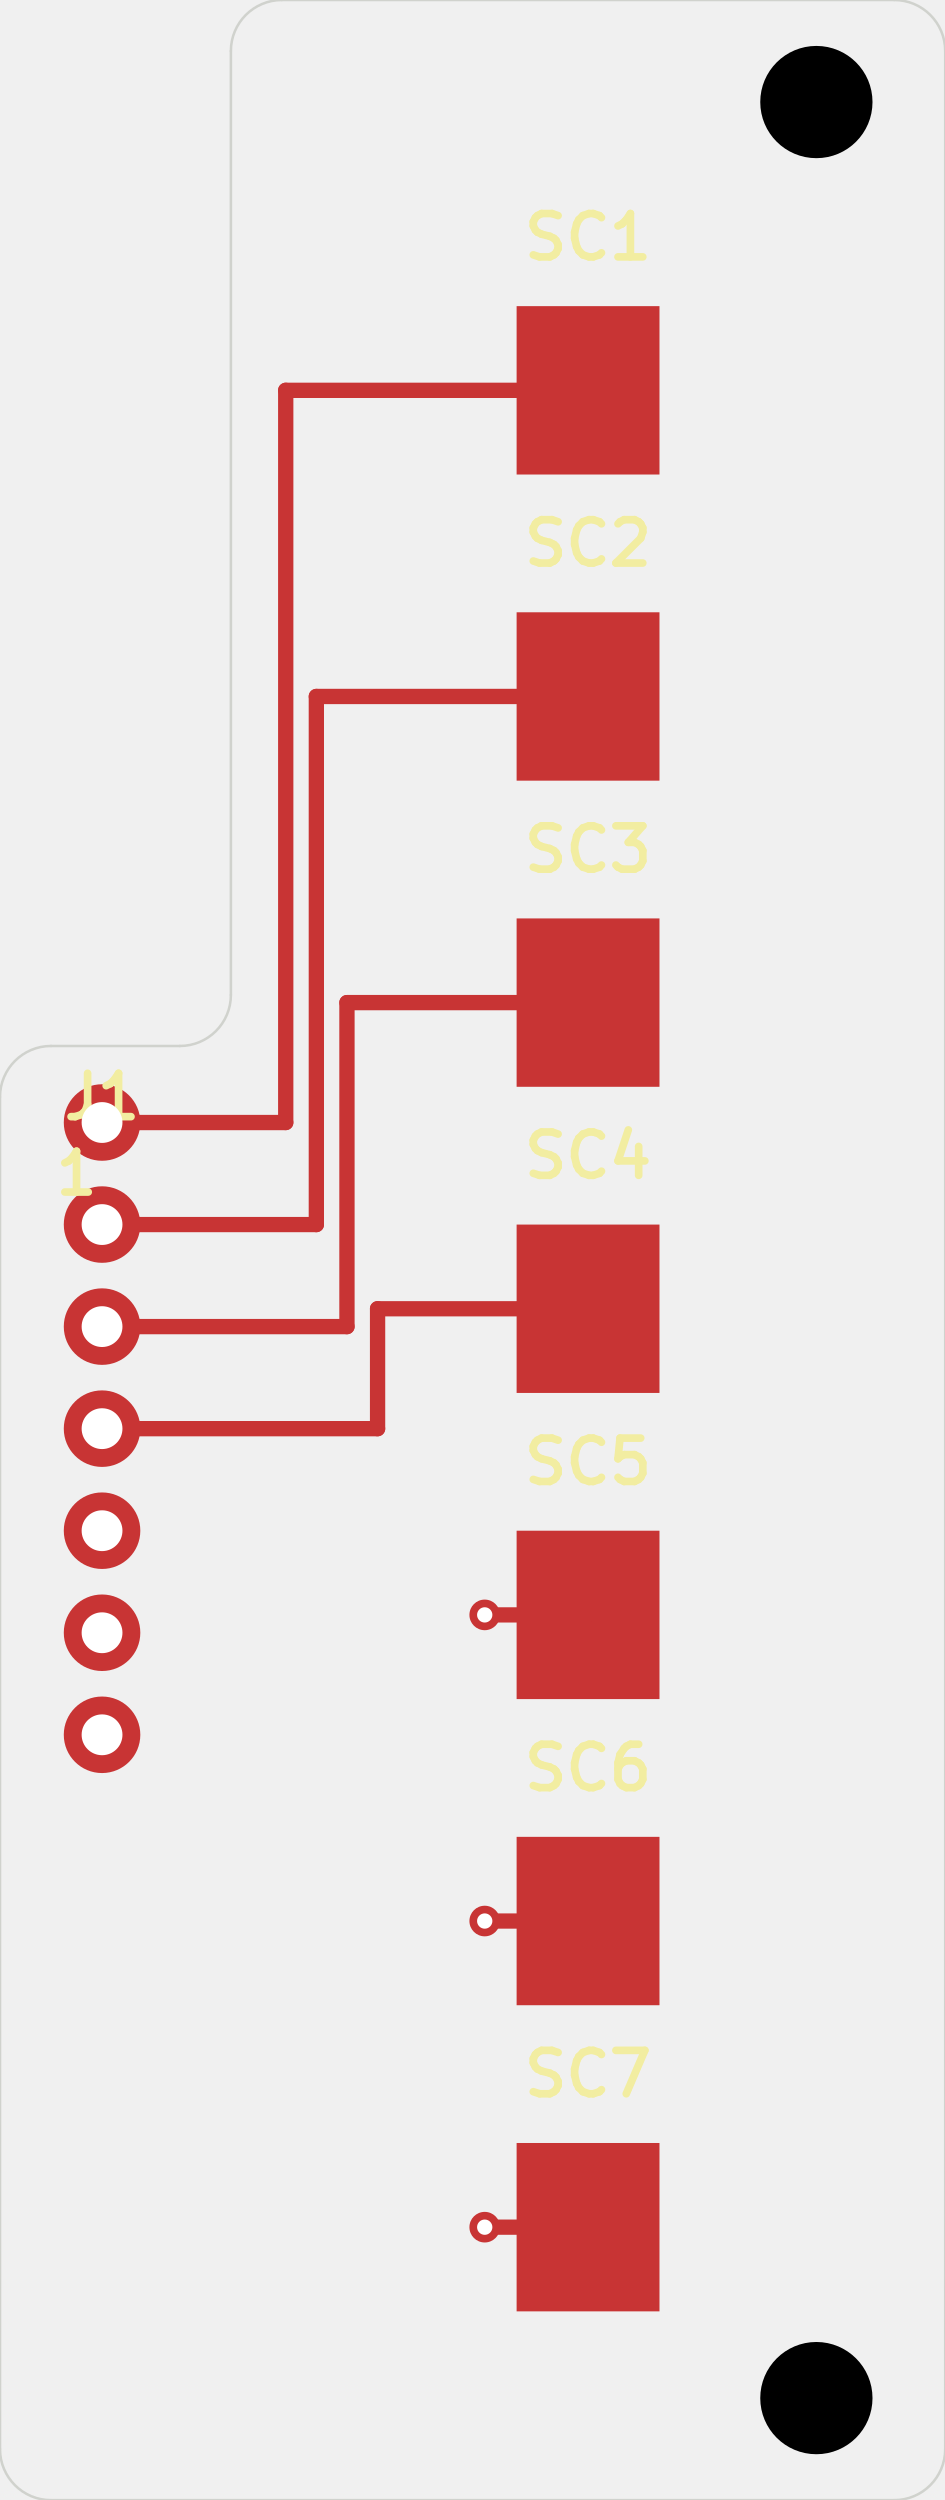
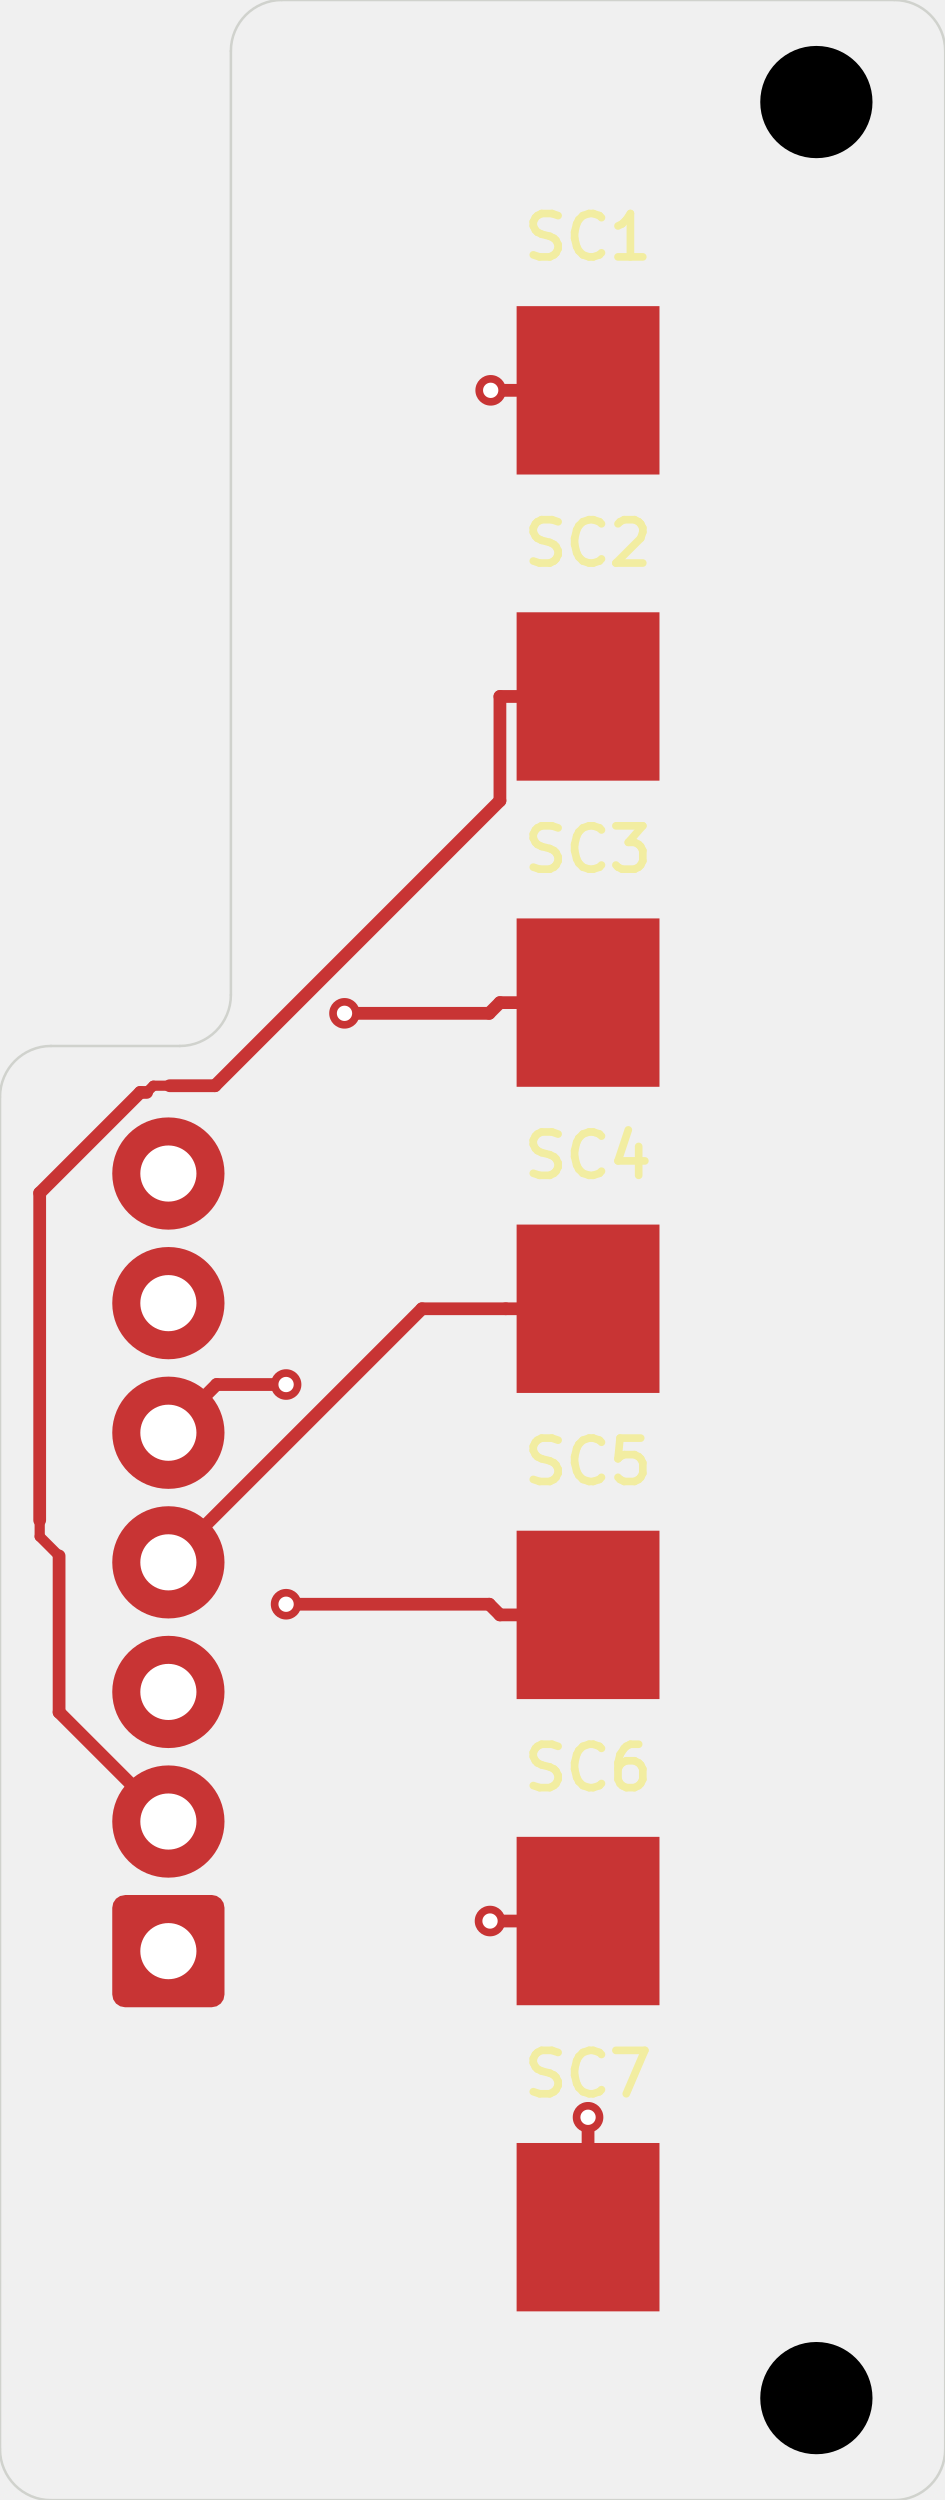
<svg xmlns="http://www.w3.org/2000/svg" version="1.1" width="18.517mm" height="48.997mm" viewBox="0 0 18.517 48.997">
  <g style="fill:#000000; fill-opacity:1;stroke:#000000; stroke-opacity:1; stroke-linecap:round; stroke-linejoin:round;" transform="translate(0 0) scale(1 1)">
    <path style="fill:#C83434; fill-opacity:1; stroke:none;fill-rule:evenodd;" d="M 10.125,21.3 10.125,18 12.925,18 12.925,21.3 Z" />
    <path style="fill:#C83434; fill-opacity:1; stroke:none;fill-rule:evenodd;" d="M 10.125,27.3 10.125,24 12.925,24 12.925,27.3 Z" />
-   </g>
-   <g style="fill:#C83434; fill-opacity:1; stroke:none;">
-     <circle cx="2" cy="22" r="0.75" />
-     <circle cx="2" cy="24" r="0.75" />
-     <circle cx="2" cy="26" r="0.75" />
-     <circle cx="2" cy="28" r="0.75" />
-     <circle cx="2" cy="30" r="0.75" />
-     <circle cx="2" cy="32" r="0.75" />
-     <circle cx="2" cy="34" r="0.75" />
    <path style="fill:#C83434; fill-opacity:1; stroke:none;fill-rule:evenodd;" d="M 10.125,33.3 10.125,30 12.925,30 12.925,33.3 Z" />
    <path style="fill:#C83434; fill-opacity:1; stroke:none;fill-rule:evenodd;" d="M 10.125,45.3 10.125,42 12.925,42 12.925,45.3 Z" />
    <path style="fill:#C83434; fill-opacity:1; stroke:none;fill-rule:evenodd;" d="M 10.125,9.3 10.125,6 12.925,6 12.925,9.3 Z" />
    <path style="fill:#C83434; fill-opacity:1; stroke:none;fill-rule:evenodd;" d="M 10.125,15.3 10.125,12 12.925,12 12.925,15.3 Z" />
    <path style="fill:#C83434; fill-opacity:1; stroke:none;fill-rule:evenodd;" d="M 10.125,39.3 10.125,36 12.925,36 12.925,39.3 Z" />
-     <circle cx="9.5" cy="31.65" r="0.3" />
-     <circle cx="9.5" cy="37.65" r="0.3" />
-     <circle cx="9.5" cy="43.65" r="0.3" />
-   </g>
-   <g style="fill:none;  stroke:#C83434; stroke-width:0.3; stroke-opacity:1;  stroke-linecap:round; stroke-linejoin:round;">
-     <path d="M11.525 19.65 L6.8 19.65 " />
-     <path d="M6.8 19.65 L6.8 26 " />
-     <path d="M6.8 26 L2 26 " />
-     <path d="M7.4 25.65 L7.4 28 " />
-     <path d="M7.4 28 L2 28 " />
-     <path d="M11.525 25.65 L7.4 25.65 " />
-     <path d="M5.6 22 L2 22 " />
-     <path d="M5.6 7.65 L5.6 22 " />
-     <path d="M11.525 7.65 L5.6 7.65 " />
-     <path d="M11.525 13.65 L6.2 13.65 " />
-     <path d="M6.2 24 L2 24 " />
-     <path d="M6.2 13.65 L6.2 24 " />
-     <path d="M11.525 31.65 L9.5 31.65 " />
-     <path d="M11.525 37.65 L9.5 37.65 " />
-     <path d="M11.525 43.65 L9.5 43.65 " />
+     <path style="fill:#C83434; fill-opacity:1; stroke:none;fill-rule:evenodd;" d="M 2.45,39.34 2.354,39.321 2.273,39.267 2.219,39.186 2.2,39.09 2.2,37.39 2.219,37.294 2.273,37.213 2.354,37.159 2.45,37.14 4.15,37.14 4.246,37.159 4.327,37.213 4.381,37.294 4.4,37.39 4.4,39.09 4.381,39.186 4.327,39.267 4.246,39.321 4.15,39.34 Z" />
+   </g>
+   <g style="fill:#C83434; fill-opacity:1; stroke:none;">
+     <circle cx="3.3" cy="35.7" r="1.1" />
+     <circle cx="3.3" cy="33.16" r="1.1" />
+     <circle cx="3.3" cy="30.62" r="1.1" />
+     <circle cx="3.3" cy="28.08" r="1.1" />
+     <circle cx="3.3" cy="25.54" r="1.1" />
+     <circle cx="3.3" cy="23" r="1.1" />
+     <circle cx="6.752" cy="19.86" r="0.3" />
+     <circle cx="5.607" cy="27.135" r="0.3" />
+     <circle cx="5.607" cy="31.441" r="0.3" />
+     <circle cx="11.525" cy="41.496" r="0.3" />
+     <circle cx="9.617" cy="7.65" r="0.3" />
+     <circle cx="9.604" cy="37.65" r="0.3" />
+   </g>
+   <g style="fill:none;  stroke:#C83434; stroke-width:0.25; stroke-opacity:1;  stroke-linecap:round; stroke-linejoin:round;">
+     <path d="M11.525 19.65 L9.798 19.65 " />
+     <path d="M9.798 19.65 L9.588 19.86 " />
+     <path d="M9.588 19.86 L6.752 19.86 " />
+     <path d="M8.27 25.65 L3.3 30.62 " />
+     <path d="M9.912 25.65 L8.27 25.65 " />
+     <path d="M11.525 25.65 L9.912 25.65 " />
+     <path d="M11.525 31.65 L9.798 31.65 " />
+     <path d="M5.607 27.135 L4.245 27.135 " />
+     <path d="M4.245 27.135 L3.3 28.08 " />
+     <path d="M9.798 31.65 L9.589 31.441 " />
+     <path d="M9.589 31.441 L5.607 31.441 " />
+     <path d="M11.525 41.496 L11.525 43.65 " />
+     <path d="M11.525 7.65 L9.798 7.65 " />
+     <path d="M9.798 7.65 L9.617 7.65 " />
+     <path d="M2.749 21.41 L0.778 23.381 " />
+     <path d="M4.213 21.279 L3.325 21.279 " />
+     <path d="M11.525 13.65 L9.798 13.65 " />
+     <path d="M2.874 21.41 L2.749 21.41 " />
+     <path d="M9.798 15.693 L4.213 21.279 " />
+     <path d="M1.158 30.494 L1.158 33.558 " />
+     <path d="M1.158 33.558 L3.3 35.7 " />
+   </g>
+   <g style="fill:none;  stroke:#C83434; stroke-width:0.2; stroke-opacity:1;  stroke-linecap:round; stroke-linejoin:round;">
+     <path d="M3.325 21.279 L3.006 21.279 " />
+     <path d="M0.778 29.796 L0.778 30.114 " />
+   </g>
+   <g style="fill:none;  stroke:#C83434; stroke-width:0.25; stroke-opacity:1;  stroke-linecap:round; stroke-linejoin:round;">
+     <path d="M0.778 23.381 L0.778 29.796 " />
+     <path d="M9.798 13.65 L9.798 15.693 " />
+   </g>
+   <g style="fill:none;  stroke:#C83434; stroke-width:0.2; stroke-opacity:1;  stroke-linecap:round; stroke-linejoin:round;">
+     <path d="M3.006 21.279 L2.874 21.41 " />
+     <path d="M0.778 30.114 L1.158 30.494 " />
+   </g>
+   <g style="fill:none;  stroke:#C83434; stroke-width:0.25; stroke-opacity:1;  stroke-linecap:round; stroke-linejoin:round;">
+     <path d="M11.525 37.65 L9.798 37.65 " />
+     <path d="M9.798 37.65 L9.604 37.65 " />
  </g>
  <g style="fill:none;  stroke:#F2EDA1; stroke-width:0.15; stroke-opacity:1;  stroke-linecap:round; stroke-linejoin:round;">
-     <text x="1.5" y="23.4" textLength="1.052" font-size="1.067" lengthAdjust="spacingAndGlyphs" text-anchor="middle" opacity="0" stroke-opacity="0">1</text>
-     <g class="stroked-text">
-       <path d="M1.729 23.362 L1.271 23.362 " />
-       <path d="M1.5 23.362 L1.5 22.562 " />
-       <path d="M1.5 22.562 L1.424 22.677 " />
-       <path d="M1.424 22.677 L1.348 22.753 " />
-       <path d="M1.348 22.753 L1.271 22.791 " />
-     </g>
-     <text x="2" y="21.925" textLength="1.737" font-size="1.133" lengthAdjust="spacingAndGlyphs" text-anchor="middle" opacity="0" stroke-opacity="0">J1</text>
-     <g class="stroked-text">
-       <path d="M1.717 21.035 L1.717 21.643 " />
-       <path d="M1.717 21.643 L1.676 21.764 " />
-       <path d="M1.676 21.764 L1.595 21.845 " />
-       <path d="M1.595 21.845 L1.474 21.885 " />
-       <path d="M1.474 21.885 L1.393 21.885 " />
-       <path d="M2.567 21.885 L2.081 21.885 " />
-       <path d="M2.324 21.885 L2.324 21.035 " />
-       <path d="M2.324 21.035 L2.243 21.157 " />
-       <path d="M2.243 21.157 L2.162 21.238 " />
-       <path d="M2.162 21.238 L2.081 21.278 " />
-     </g>
    <text x="11.525" y="5.075" textLength="2.749" font-size="1.133" lengthAdjust="spacingAndGlyphs" text-anchor="middle" opacity="0" stroke-opacity="0">SC1</text>
    <g class="stroked-text">
      <path d="M10.452 4.995 L10.574 5.035 " />
      <path d="M10.574 5.035 L10.776 5.035 " />
      <path d="M10.776 5.035 L10.857 4.995 " />
      <path d="M10.857 4.995 L10.898 4.955 " />
      <path d="M10.898 4.955 L10.938 4.873 " />
      <path d="M10.938 4.873 L10.938 4.793 " />
      <path d="M10.938 4.793 L10.898 4.712 " />
      <path d="M10.898 4.712 L10.857 4.671 " />
      <path d="M10.857 4.671 L10.776 4.631 " />
      <path d="M10.776 4.631 L10.614 4.59 " />
      <path d="M10.614 4.59 L10.533 4.55 " />
      <path d="M10.533 4.55 L10.493 4.509 " />
      <path d="M10.493 4.509 L10.452 4.428 " />
      <path d="M10.452 4.428 L10.452 4.347 " />
      <path d="M10.452 4.347 L10.493 4.266 " />
      <path d="M10.493 4.266 L10.533 4.226 " />
      <path d="M10.533 4.226 L10.614 4.185 " />
      <path d="M10.614 4.185 L10.817 4.185 " />
      <path d="M10.817 4.185 L10.938 4.226 " />
      <path d="M11.788 4.955 L11.748 4.995 " />
      <path d="M11.748 4.995 L11.626 5.035 " />
      <path d="M11.626 5.035 L11.545 5.035 " />
      <path d="M11.545 5.035 L11.424 4.995 " />
      <path d="M11.424 4.995 L11.343 4.914 " />
      <path d="M11.343 4.914 L11.302 4.833 " />
      <path d="M11.302 4.833 L11.262 4.671 " />
      <path d="M11.262 4.671 L11.262 4.55 " />
      <path d="M11.262 4.55 L11.302 4.388 " />
      <path d="M11.302 4.388 L11.343 4.307 " />
      <path d="M11.343 4.307 L11.424 4.226 " />
      <path d="M11.424 4.226 L11.545 4.185 " />
      <path d="M11.545 4.185 L11.626 4.185 " />
      <path d="M11.626 4.185 L11.748 4.226 " />
      <path d="M11.748 4.226 L11.788 4.266 " />
      <path d="M12.598 5.035 L12.112 5.035 " />
      <path d="M12.355 5.035 L12.355 4.185 " />
      <path d="M12.355 4.185 L12.274 4.307 " />
      <path d="M12.274 4.307 L12.193 4.388 " />
      <path d="M12.193 4.388 L12.112 4.428 " />
    </g>
    <text x="11.525" y="11.075" textLength="2.749" font-size="1.133" lengthAdjust="spacingAndGlyphs" text-anchor="middle" opacity="0" stroke-opacity="0">SC2</text>
    <g class="stroked-text">
      <path d="M10.452 10.995 L10.574 11.035 " />
      <path d="M10.574 11.035 L10.776 11.035 " />
      <path d="M10.776 11.035 L10.857 10.995 " />
      <path d="M10.857 10.995 L10.898 10.954 " />
      <path d="M10.898 10.954 L10.938 10.873 " />
      <path d="M10.938 10.873 L10.938 10.793 " />
      <path d="M10.938 10.793 L10.898 10.712 " />
      <path d="M10.898 10.712 L10.857 10.671 " />
      <path d="M10.857 10.671 L10.776 10.631 " />
      <path d="M10.776 10.631 L10.614 10.59 " />
      <path d="M10.614 10.59 L10.533 10.55 " />
      <path d="M10.533 10.55 L10.493 10.509 " />
      <path d="M10.493 10.509 L10.452 10.428 " />
      <path d="M10.452 10.428 L10.452 10.347 " />
      <path d="M10.452 10.347 L10.493 10.266 " />
      <path d="M10.493 10.266 L10.533 10.226 " />
      <path d="M10.533 10.226 L10.614 10.185 " />
      <path d="M10.614 10.185 L10.817 10.185 " />
      <path d="M10.817 10.185 L10.938 10.226 " />
      <path d="M11.788 10.954 L11.748 10.995 " />
      <path d="M11.748 10.995 L11.626 11.035 " />
      <path d="M11.626 11.035 L11.545 11.035 " />
      <path d="M11.545 11.035 L11.424 10.995 " />
      <path d="M11.424 10.995 L11.343 10.914 " />
      <path d="M11.343 10.914 L11.302 10.833 " />
      <path d="M11.302 10.833 L11.262 10.671 " />
      <path d="M11.262 10.671 L11.262 10.55 " />
      <path d="M11.262 10.55 L11.302 10.388 " />
      <path d="M11.302 10.388 L11.343 10.307 " />
      <path d="M11.343 10.307 L11.424 10.226 " />
      <path d="M11.424 10.226 L11.545 10.185 " />
      <path d="M11.545 10.185 L11.626 10.185 " />
      <path d="M11.626 10.185 L11.748 10.226 " />
      <path d="M11.748 10.226 L11.788 10.266 " />
      <path d="M12.112 10.266 L12.152 10.226 " />
      <path d="M12.152 10.226 L12.233 10.185 " />
      <path d="M12.233 10.185 L12.436 10.185 " />
      <path d="M12.436 10.185 L12.517 10.226 " />
      <path d="M12.517 10.226 L12.557 10.266 " />
      <path d="M12.557 10.266 L12.598 10.347 " />
      <path d="M12.598 10.347 L12.598 10.428 " />
      <path d="M12.598 10.428 L12.557 10.55 " />
      <path d="M12.557 10.55 L12.071 11.035 " />
      <path d="M12.071 11.035 L12.598 11.035 " />
    </g>
    <text x="11.525" y="17.075" textLength="2.749" font-size="1.133" lengthAdjust="spacingAndGlyphs" text-anchor="middle" opacity="0" stroke-opacity="0">SC3</text>
    <g class="stroked-text">
      <path d="M10.452 16.995 L10.574 17.035 " />
      <path d="M10.574 17.035 L10.776 17.035 " />
      <path d="M10.776 17.035 L10.857 16.995 " />
      <path d="M10.857 16.995 L10.898 16.954 " />
      <path d="M10.898 16.954 L10.938 16.873 " />
      <path d="M10.938 16.873 L10.938 16.793 " />
      <path d="M10.938 16.793 L10.898 16.712 " />
      <path d="M10.898 16.712 L10.857 16.671 " />
      <path d="M10.857 16.671 L10.776 16.631 " />
      <path d="M10.776 16.631 L10.614 16.59 " />
      <path d="M10.614 16.59 L10.533 16.55 " />
      <path d="M10.533 16.55 L10.493 16.509 " />
      <path d="M10.493 16.509 L10.452 16.428 " />
      <path d="M10.452 16.428 L10.452 16.347 " />
      <path d="M10.452 16.347 L10.493 16.266 " />
      <path d="M10.493 16.266 L10.533 16.226 " />
      <path d="M10.533 16.226 L10.614 16.185 " />
      <path d="M10.614 16.185 L10.817 16.185 " />
      <path d="M10.817 16.185 L10.938 16.226 " />
      <path d="M11.788 16.954 L11.748 16.995 " />
      <path d="M11.748 16.995 L11.626 17.035 " />
      <path d="M11.626 17.035 L11.545 17.035 " />
      <path d="M11.545 17.035 L11.424 16.995 " />
      <path d="M11.424 16.995 L11.343 16.914 " />
      <path d="M11.343 16.914 L11.302 16.833 " />
      <path d="M11.302 16.833 L11.262 16.671 " />
      <path d="M11.262 16.671 L11.262 16.55 " />
      <path d="M11.262 16.55 L11.302 16.388 " />
      <path d="M11.302 16.388 L11.343 16.307 " />
      <path d="M11.343 16.307 L11.424 16.226 " />
      <path d="M11.424 16.226 L11.545 16.185 " />
      <path d="M11.545 16.185 L11.626 16.185 " />
      <path d="M11.626 16.185 L11.748 16.226 " />
      <path d="M11.748 16.226 L11.788 16.266 " />
      <path d="M12.071 16.185 L12.598 16.185 " />
      <path d="M12.598 16.185 L12.314 16.509 " />
      <path d="M12.314 16.509 L12.436 16.509 " />
      <path d="M12.436 16.509 L12.517 16.55 " />
      <path d="M12.517 16.55 L12.557 16.59 " />
      <path d="M12.557 16.59 L12.598 16.671 " />
      <path d="M12.598 16.671 L12.598 16.873 " />
      <path d="M12.598 16.873 L12.557 16.954 " />
      <path d="M12.557 16.954 L12.517 16.995 " />
      <path d="M12.517 16.995 L12.436 17.035 " />
      <path d="M12.436 17.035 L12.193 17.035 " />
      <path d="M12.193 17.035 L12.112 16.995 " />
      <path d="M12.112 16.995 L12.071 16.954 " />
    </g>
    <text x="11.525" y="23.075" textLength="2.749" font-size="1.133" lengthAdjust="spacingAndGlyphs" text-anchor="middle" opacity="0" stroke-opacity="0">SC4</text>
    <g class="stroked-text">
      <path d="M10.452 22.995 L10.574 23.035 " />
      <path d="M10.574 23.035 L10.776 23.035 " />
      <path d="M10.776 23.035 L10.857 22.995 " />
      <path d="M10.857 22.995 L10.898 22.954 " />
      <path d="M10.898 22.954 L10.938 22.873 " />
      <path d="M10.938 22.873 L10.938 22.793 " />
      <path d="M10.938 22.793 L10.898 22.712 " />
      <path d="M10.898 22.712 L10.857 22.671 " />
      <path d="M10.857 22.671 L10.776 22.631 " />
      <path d="M10.776 22.631 L10.614 22.59 " />
      <path d="M10.614 22.59 L10.533 22.55 " />
      <path d="M10.533 22.55 L10.493 22.509 " />
      <path d="M10.493 22.509 L10.452 22.428 " />
      <path d="M10.452 22.428 L10.452 22.347 " />
      <path d="M10.452 22.347 L10.493 22.266 " />
      <path d="M10.493 22.266 L10.533 22.226 " />
      <path d="M10.533 22.226 L10.614 22.185 " />
      <path d="M10.614 22.185 L10.817 22.185 " />
      <path d="M10.817 22.185 L10.938 22.226 " />
      <path d="M11.788 22.954 L11.748 22.995 " />
      <path d="M11.748 22.995 L11.626 23.035 " />
      <path d="M11.626 23.035 L11.545 23.035 " />
      <path d="M11.545 23.035 L11.424 22.995 " />
      <path d="M11.424 22.995 L11.343 22.914 " />
      <path d="M11.343 22.914 L11.302 22.833 " />
      <path d="M11.302 22.833 L11.262 22.671 " />
      <path d="M11.262 22.671 L11.262 22.55 " />
      <path d="M11.262 22.55 L11.302 22.388 " />
      <path d="M11.302 22.388 L11.343 22.307 " />
      <path d="M11.343 22.307 L11.424 22.226 " />
      <path d="M11.424 22.226 L11.545 22.185 " />
      <path d="M11.545 22.185 L11.626 22.185 " />
      <path d="M11.626 22.185 L11.748 22.226 " />
      <path d="M11.748 22.226 L11.788 22.266 " />
      <path d="M12.517 22.469 L12.517 23.035 " />
      <path d="M12.314 22.145 L12.112 22.752 " />
      <path d="M12.112 22.752 L12.638 22.752 " />
    </g>
    <text x="11.525" y="29.075" textLength="2.749" font-size="1.133" lengthAdjust="spacingAndGlyphs" text-anchor="middle" opacity="0" stroke-opacity="0">SC5</text>
    <g class="stroked-text">
      <path d="M10.452 28.995 L10.574 29.035 " />
      <path d="M10.574 29.035 L10.776 29.035 " />
      <path d="M10.776 29.035 L10.857 28.995 " />
      <path d="M10.857 28.995 L10.898 28.954 " />
      <path d="M10.898 28.954 L10.938 28.873 " />
      <path d="M10.938 28.873 L10.938 28.793 " />
      <path d="M10.938 28.793 L10.898 28.712 " />
      <path d="M10.898 28.712 L10.857 28.671 " />
      <path d="M10.857 28.671 L10.776 28.631 " />
      <path d="M10.776 28.631 L10.614 28.59 " />
      <path d="M10.614 28.59 L10.533 28.55 " />
      <path d="M10.533 28.55 L10.493 28.509 " />
      <path d="M10.493 28.509 L10.452 28.428 " />
      <path d="M10.452 28.428 L10.452 28.347 " />
      <path d="M10.452 28.347 L10.493 28.266 " />
      <path d="M10.493 28.266 L10.533 28.226 " />
      <path d="M10.533 28.226 L10.614 28.185 " />
      <path d="M10.614 28.185 L10.817 28.185 " />
      <path d="M10.817 28.185 L10.938 28.226 " />
      <path d="M11.788 28.954 L11.748 28.995 " />
      <path d="M11.748 28.995 L11.626 29.035 " />
      <path d="M11.626 29.035 L11.545 29.035 " />
      <path d="M11.545 29.035 L11.424 28.995 " />
      <path d="M11.424 28.995 L11.343 28.914 " />
      <path d="M11.343 28.914 L11.302 28.833 " />
      <path d="M11.302 28.833 L11.262 28.671 " />
      <path d="M11.262 28.671 L11.262 28.55 " />
      <path d="M11.262 28.55 L11.302 28.388 " />
      <path d="M11.302 28.388 L11.343 28.307 " />
      <path d="M11.343 28.307 L11.424 28.226 " />
      <path d="M11.424 28.226 L11.545 28.185 " />
      <path d="M11.545 28.185 L11.626 28.185 " />
      <path d="M11.626 28.185 L11.748 28.226 " />
      <path d="M11.748 28.226 L11.788 28.266 " />
      <path d="M12.557 28.185 L12.152 28.185 " />
      <path d="M12.152 28.185 L12.112 28.59 " />
      <path d="M12.112 28.59 L12.152 28.55 " />
      <path d="M12.152 28.55 L12.233 28.509 " />
      <path d="M12.233 28.509 L12.436 28.509 " />
      <path d="M12.436 28.509 L12.517 28.55 " />
      <path d="M12.517 28.55 L12.557 28.59 " />
      <path d="M12.557 28.59 L12.598 28.671 " />
      <path d="M12.598 28.671 L12.598 28.873 " />
      <path d="M12.598 28.873 L12.557 28.954 " />
      <path d="M12.557 28.954 L12.517 28.995 " />
      <path d="M12.517 28.995 L12.436 29.035 " />
      <path d="M12.436 29.035 L12.233 29.035 " />
      <path d="M12.233 29.035 L12.152 28.995 " />
      <path d="M12.152 28.995 L12.112 28.954 " />
    </g>
    <text x="11.525" y="35.075" textLength="2.749" font-size="1.133" lengthAdjust="spacingAndGlyphs" text-anchor="middle" opacity="0" stroke-opacity="0">SC6</text>
    <g class="stroked-text">
      <path d="M10.452 34.995 L10.574 35.035 " />
      <path d="M10.574 35.035 L10.776 35.035 " />
      <path d="M10.776 35.035 L10.857 34.995 " />
      <path d="M10.857 34.995 L10.898 34.955 " />
      <path d="M10.898 34.955 L10.938 34.873 " />
      <path d="M10.938 34.873 L10.938 34.793 " />
      <path d="M10.938 34.793 L10.898 34.712 " />
      <path d="M10.898 34.712 L10.857 34.671 " />
      <path d="M10.857 34.671 L10.776 34.631 " />
      <path d="M10.776 34.631 L10.614 34.59 " />
      <path d="M10.614 34.59 L10.533 34.55 " />
      <path d="M10.533 34.55 L10.493 34.509 " />
      <path d="M10.493 34.509 L10.452 34.428 " />
      <path d="M10.452 34.428 L10.452 34.347 " />
      <path d="M10.452 34.347 L10.493 34.266 " />
      <path d="M10.493 34.266 L10.533 34.226 " />
      <path d="M10.533 34.226 L10.614 34.185 " />
      <path d="M10.614 34.185 L10.817 34.185 " />
      <path d="M10.817 34.185 L10.938 34.226 " />
      <path d="M11.788 34.955 L11.748 34.995 " />
      <path d="M11.748 34.995 L11.626 35.035 " />
      <path d="M11.626 35.035 L11.545 35.035 " />
      <path d="M11.545 35.035 L11.424 34.995 " />
      <path d="M11.424 34.995 L11.343 34.914 " />
      <path d="M11.343 34.914 L11.302 34.833 " />
      <path d="M11.302 34.833 L11.262 34.671 " />
      <path d="M11.262 34.671 L11.262 34.55 " />
      <path d="M11.262 34.55 L11.302 34.388 " />
      <path d="M11.302 34.388 L11.343 34.307 " />
      <path d="M11.343 34.307 L11.424 34.226 " />
      <path d="M11.424 34.226 L11.545 34.185 " />
      <path d="M11.545 34.185 L11.626 34.185 " />
      <path d="M11.626 34.185 L11.748 34.226 " />
      <path d="M11.748 34.226 L11.788 34.266 " />
      <path d="M12.517 34.185 L12.355 34.185 " />
      <path d="M12.355 34.185 L12.274 34.226 " />
      <path d="M12.274 34.226 L12.233 34.266 " />
      <path d="M12.233 34.266 L12.152 34.388 " />
      <path d="M12.152 34.388 L12.112 34.55 " />
      <path d="M12.112 34.55 L12.112 34.873 " />
      <path d="M12.112 34.873 L12.152 34.955 " />
      <path d="M12.152 34.955 L12.193 34.995 " />
      <path d="M12.193 34.995 L12.274 35.035 " />
      <path d="M12.274 35.035 L12.436 35.035 " />
      <path d="M12.436 35.035 L12.517 34.995 " />
      <path d="M12.517 34.995 L12.557 34.955 " />
      <path d="M12.557 34.955 L12.598 34.873 " />
      <path d="M12.598 34.873 L12.598 34.671 " />
      <path d="M12.598 34.671 L12.557 34.59 " />
      <path d="M12.557 34.59 L12.517 34.55 " />
      <path d="M12.517 34.55 L12.436 34.509 " />
      <path d="M12.436 34.509 L12.274 34.509 " />
      <path d="M12.274 34.509 L12.193 34.55 " />
      <path d="M12.193 34.55 L12.152 34.59 " />
      <path d="M12.152 34.59 L12.112 34.671 " />
    </g>
    <text x="11.525" y="41.075" textLength="2.749" font-size="1.133" lengthAdjust="spacingAndGlyphs" text-anchor="middle" opacity="0" stroke-opacity="0">SC7</text>
    <g class="stroked-text">
      <path d="M10.452 40.995 L10.574 41.035 " />
      <path d="M10.574 41.035 L10.776 41.035 " />
      <path d="M10.776 41.035 L10.857 40.995 " />
      <path d="M10.857 40.995 L10.898 40.955 " />
      <path d="M10.898 40.955 L10.938 40.873 " />
      <path d="M10.938 40.873 L10.938 40.793 " />
      <path d="M10.938 40.793 L10.898 40.712 " />
      <path d="M10.898 40.712 L10.857 40.671 " />
      <path d="M10.857 40.671 L10.776 40.631 " />
      <path d="M10.776 40.631 L10.614 40.59 " />
      <path d="M10.614 40.59 L10.533 40.55 " />
      <path d="M10.533 40.55 L10.493 40.509 " />
      <path d="M10.493 40.509 L10.452 40.428 " />
      <path d="M10.452 40.428 L10.452 40.347 " />
      <path d="M10.452 40.347 L10.493 40.266 " />
      <path d="M10.493 40.266 L10.533 40.226 " />
      <path d="M10.533 40.226 L10.614 40.185 " />
      <path d="M10.614 40.185 L10.817 40.185 " />
      <path d="M10.817 40.185 L10.938 40.226 " />
      <path d="M11.788 40.955 L11.748 40.995 " />
      <path d="M11.748 40.995 L11.626 41.035 " />
      <path d="M11.626 41.035 L11.545 41.035 " />
      <path d="M11.545 41.035 L11.424 40.995 " />
      <path d="M11.424 40.995 L11.343 40.914 " />
      <path d="M11.343 40.914 L11.302 40.833 " />
      <path d="M11.302 40.833 L11.262 40.671 " />
      <path d="M11.262 40.671 L11.262 40.55 " />
      <path d="M11.262 40.55 L11.302 40.388 " />
      <path d="M11.302 40.388 L11.343 40.307 " />
      <path d="M11.343 40.307 L11.424 40.226 " />
      <path d="M11.424 40.226 L11.545 40.185 " />
      <path d="M11.545 40.185 L11.626 40.185 " />
      <path d="M11.626 40.185 L11.748 40.226 " />
      <path d="M11.748 40.226 L11.788 40.266 " />
      <path d="M12.071 40.185 L12.638 40.185 " />
      <path d="M12.638 40.185 L12.274 41.035 " />
    </g>
  </g>
  <g style="fill:none;  stroke:#D0D2CD; stroke-width:0.05; stroke-opacity:1;  stroke-linecap:round; stroke-linejoin:round;">
    <path d="M1 20.5 A1 1 0.0 0 0 0 21.5" />
    <path d="M0 48 L0 21.5 " />
    <path d="M1 20.5 L3.525 20.5 " />
    <path d="M0 48 A1 1 0.0 0 0 1 49" />
    <path d="M5.525 0 A1 1 0.0 0 0 4.525 1" />
    <path d="M3.525 20.5 A1 1 0.0 0 0 4.525 19.5" />
    <path d="M4.525 19.5 L4.525 1 " />
    <path d="M5.525 0 L17.525 0 " />
    <path d="M18.525 1 A1 1 0.0 0 0 17.525 0" />
    <path d="M17.525 49 L1 49 " />
    <path d="M18.525 1 L18.525 48 " />
    <path d="M17.525 49 A1 1 0.0 0 0 18.525 48" />
  </g>
  <g style="fill:#FFFFFF; fill-opacity:1; stroke:none;">
-     <circle cx="9.5" cy="31.65" r="0.15" />
-     <circle cx="9.5" cy="37.65" r="0.15" />
-     <circle cx="9.5" cy="43.65" r="0.15" />
+     <circle cx="6.752" cy="19.86" r="0.15" />
+     <circle cx="5.607" cy="27.135" r="0.15" />
+     <circle cx="5.607" cy="31.441" r="0.15" />
+     <circle cx="11.525" cy="41.496" r="0.15" />
+     <circle cx="9.617" cy="7.65" r="0.15" />
+     <circle cx="9.604" cy="37.65" r="0.15" />
  </g>
  <g style="fill:#000000; fill-opacity:1; stroke:none;">
    <circle cx="16" cy="47" r="1.1" />
-   </g>
-   <g style="fill:#FFFFFF; fill-opacity:1; stroke:none;">
-     <circle cx="2" cy="22" r="0.4" />
-   </g>
-   <g style="fill:#FFFFFF; fill-opacity:1; stroke:none;">
-     <circle cx="2" cy="24" r="0.4" />
-   </g>
-   <g style="fill:#FFFFFF; fill-opacity:1; stroke:none;">
-     <circle cx="2" cy="26" r="0.4" />
-   </g>
-   <g style="fill:#FFFFFF; fill-opacity:1; stroke:none;">
-     <circle cx="2" cy="28" r="0.4" />
-   </g>
-   <g style="fill:#FFFFFF; fill-opacity:1; stroke:none;">
-     <circle cx="2" cy="30" r="0.4" />
-   </g>
-   <g style="fill:#FFFFFF; fill-opacity:1; stroke:none;">
-     <circle cx="2" cy="32" r="0.4" />
-   </g>
-   <g style="fill:#FFFFFF; fill-opacity:1; stroke:none;">
-     <circle cx="2" cy="34" r="0.4" />
-   </g>
-   <g style="fill:#000000; fill-opacity:1; stroke:none;">
    <circle cx="16" cy="2" r="1.1" />
  </g>
+   <g style="fill:#FFFFFF; fill-opacity:1; stroke:none;">
+     <circle cx="3.3" cy="38.24" r="0.55" />
+   </g>
+   <g style="fill:#FFFFFF; fill-opacity:1; stroke:none;">
+     <circle cx="3.3" cy="35.7" r="0.55" />
+   </g>
+   <g style="fill:#FFFFFF; fill-opacity:1; stroke:none;">
+     <circle cx="3.3" cy="33.16" r="0.55" />
+   </g>
+   <g style="fill:#FFFFFF; fill-opacity:1; stroke:none;">
+     <circle cx="3.3" cy="30.62" r="0.55" />
+   </g>
+   <g style="fill:#FFFFFF; fill-opacity:1; stroke:none;">
+     <circle cx="3.3" cy="28.08" r="0.55" />
+   </g>
+   <g style="fill:#FFFFFF; fill-opacity:1; stroke:none;">
+     <circle cx="3.3" cy="25.54" r="0.55" />
+   </g>
+   <g style="fill:#FFFFFF; fill-opacity:1; stroke:none;">
+     <circle cx="3.3" cy="23" r="0.55" />
+   </g>
</svg>
